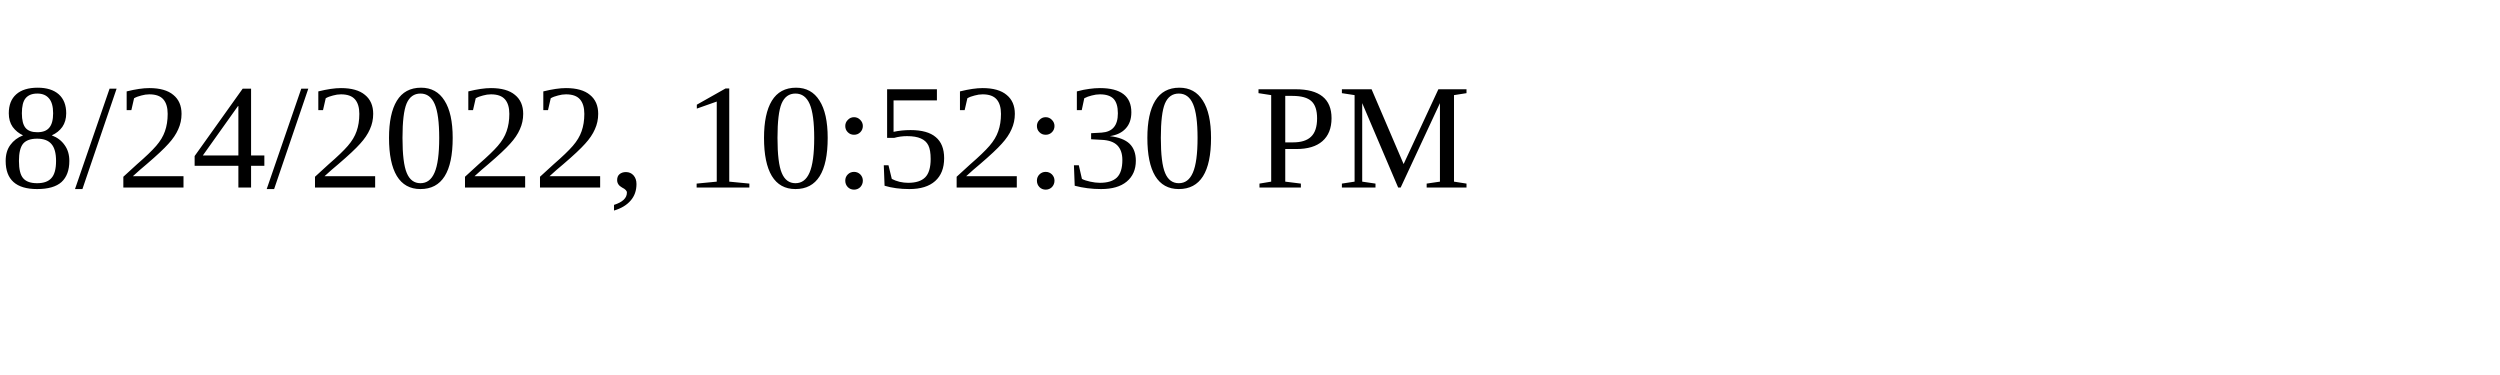
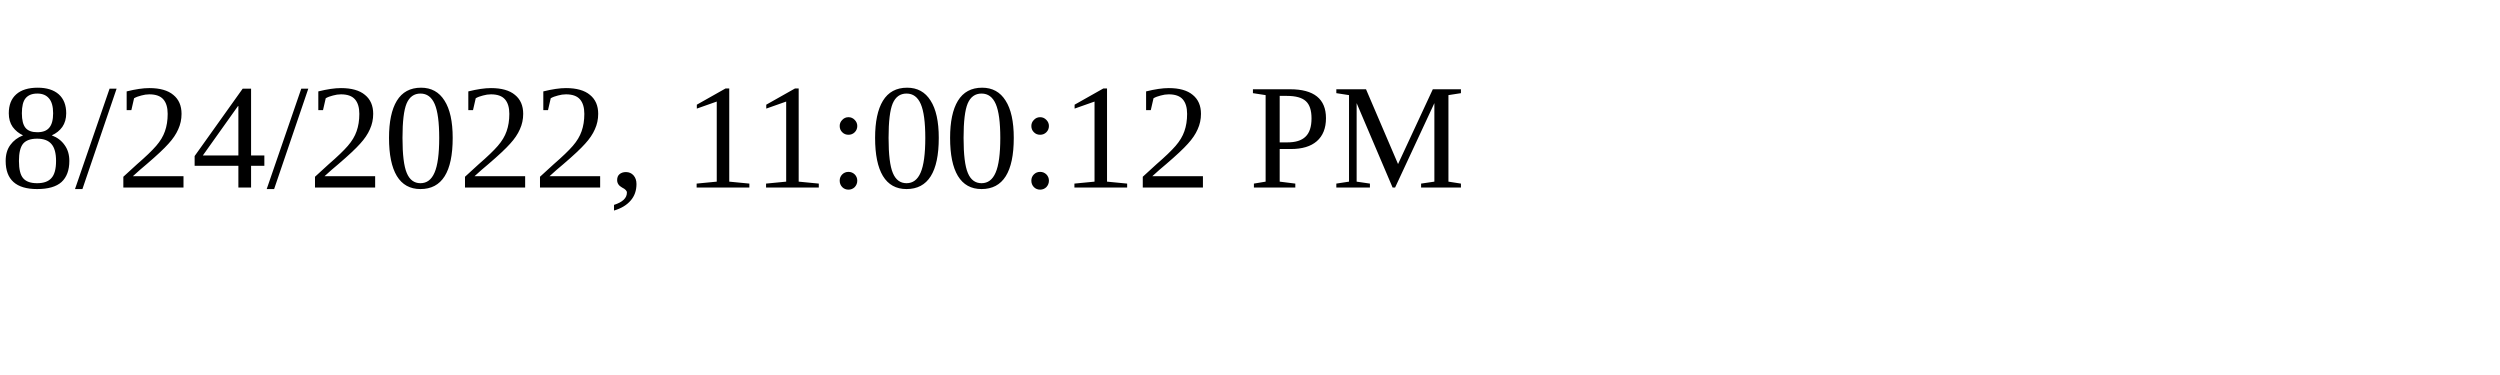
<svg xmlns="http://www.w3.org/2000/svg" height="30" width="200">
-   <text x="0" y="15">8/24/2022, 10:52:30 PM</text>
+   <text x="0" y="15">8/24/2022, 11:00:12 PM</text>
</svg>
